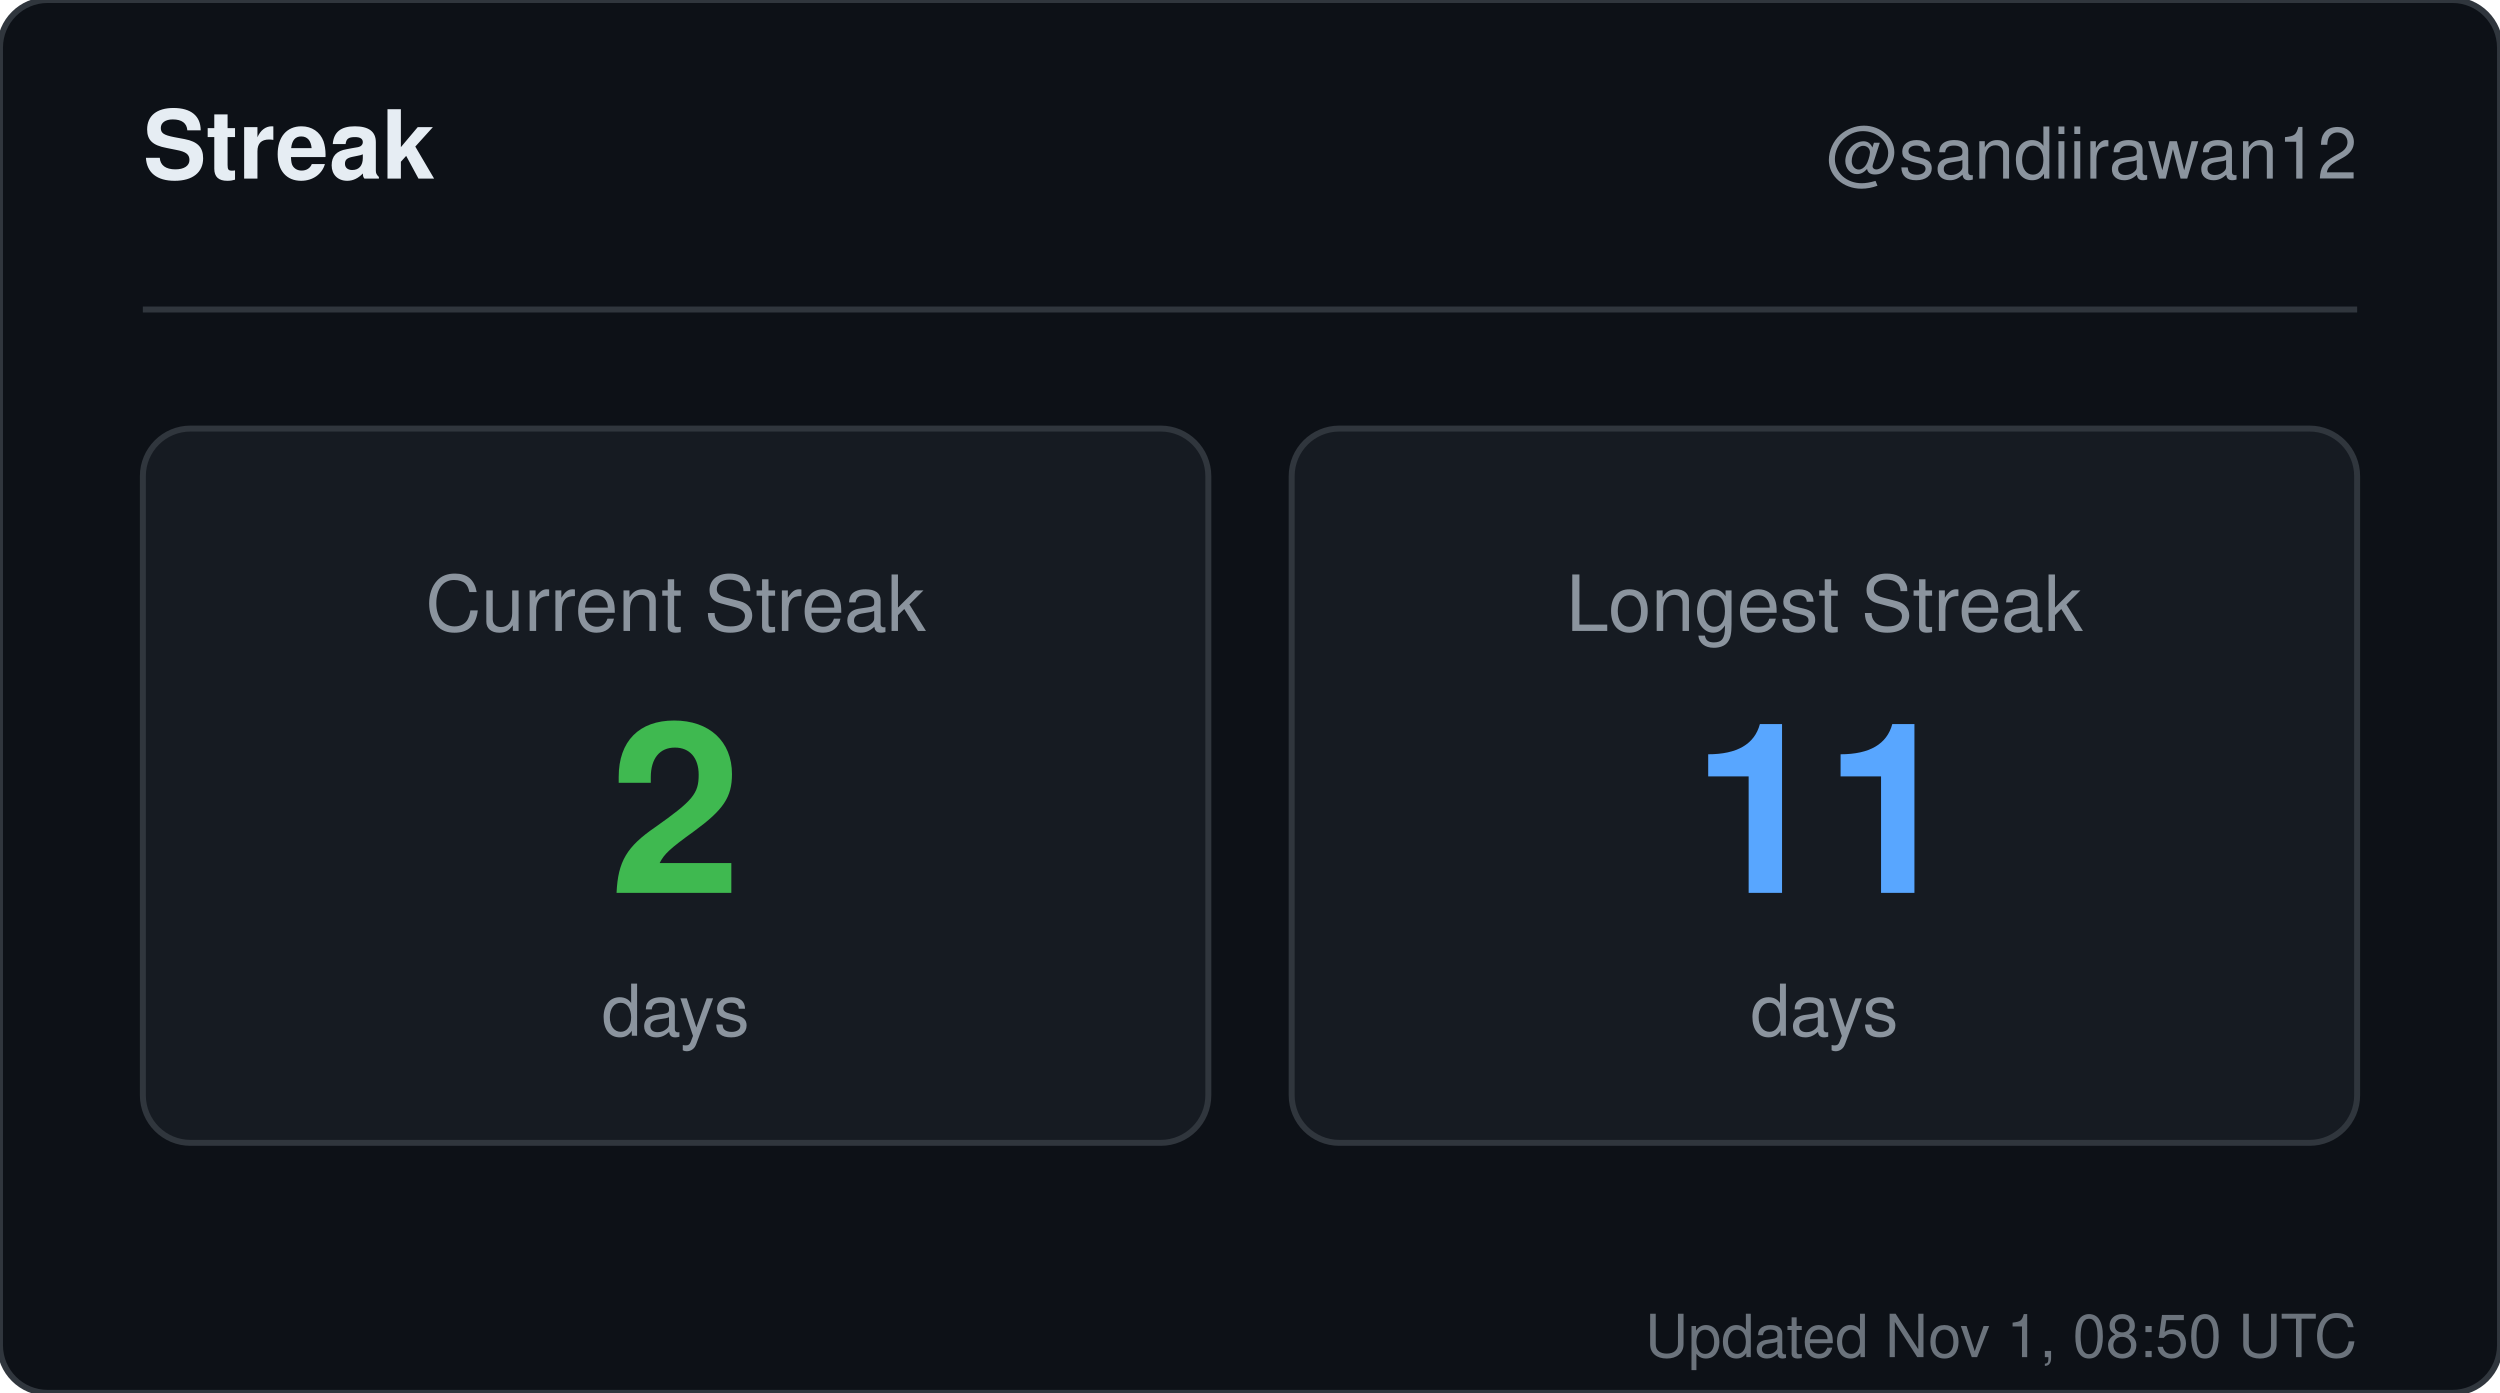
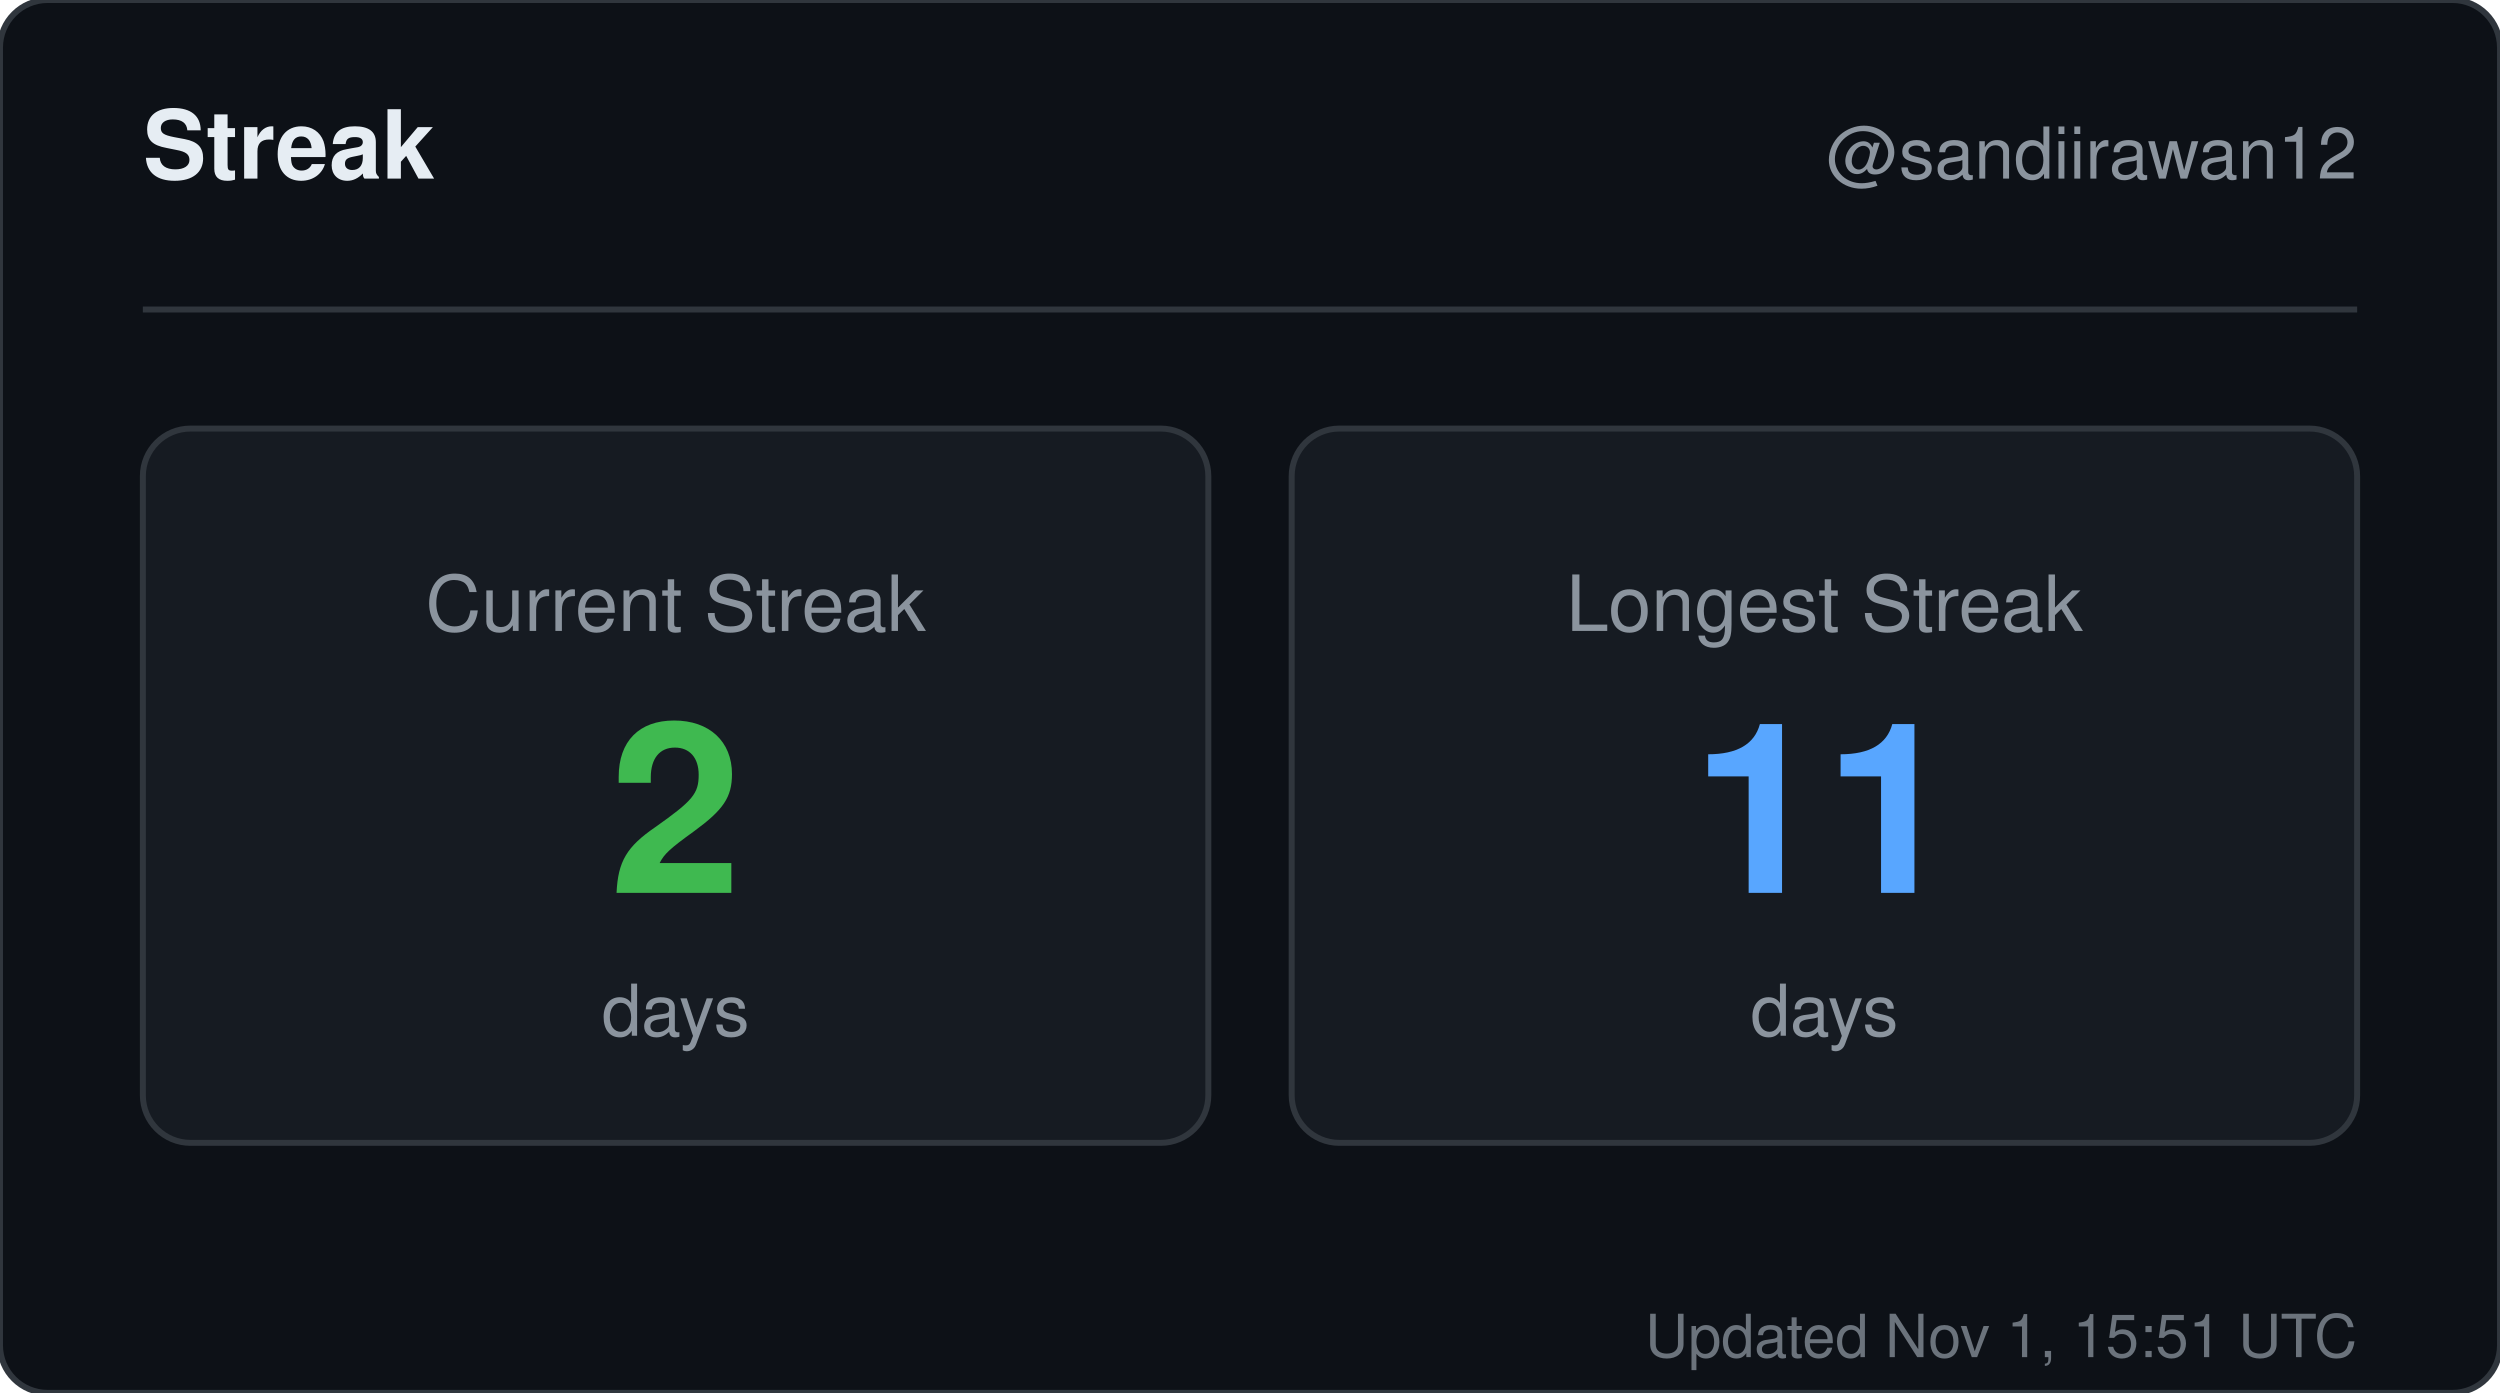
<svg xmlns="http://www.w3.org/2000/svg" width="420" height="234" viewBox="0 0 420 234" role="img" aria-label="Streak for sandiirawan12">
  <rect width="420" height="234" rx="8" fill="#0d1117" stroke="#30363d" />
  <g font-family="-apple-system, BlinkMacSystemFont, Segoe UI, Helvetica, Arial, sans-serif">
    <text x="24" y="30" fill="#e6edf3" font-size="16" font-weight="700">Streak</text>
    <text x="396" y="30" fill="#8b949e" font-size="12" text-anchor="end">@sandiirawan12</text>
    <line x1="24" y1="52" x2="396" y2="52" stroke="#30363d" />
    <rect x="24" y="72" width="179" height="120" rx="8" fill="#161b22" stroke="#30363d" />
    <text x="113.5" y="106" fill="#8b949e" font-size="13" text-anchor="middle">Current Streak</text>
    <text x="113.5" y="150" fill="#3fb950" font-size="40" font-weight="700" text-anchor="middle">2</text>
    <text x="113.5" y="174" fill="#8b949e" font-size="12" text-anchor="middle">days</text>
    <rect x="217" y="72" width="179" height="120" rx="8" fill="#161b22" stroke="#30363d" />
    <text x="306.5" y="106" fill="#8b949e" font-size="13" text-anchor="middle">Longest Streak</text>
    <text x="306.5" y="150" fill="#58a6ff" font-size="40" font-weight="700" text-anchor="middle">11</text>
    <text x="306.5" y="174" fill="#8b949e" font-size="12" text-anchor="middle">days</text>
-     <text x="396" y="228" fill="#8b949e" font-size="10" text-anchor="end" opacity="0.75">Updated Nov 1, 08:50 UTC</text>
+     <text x="396" y="228" fill="#8b949e" font-size="10" text-anchor="end" opacity="0.75">Updated Nov 1, 15:51 UTC</text>
  </g>
</svg>
